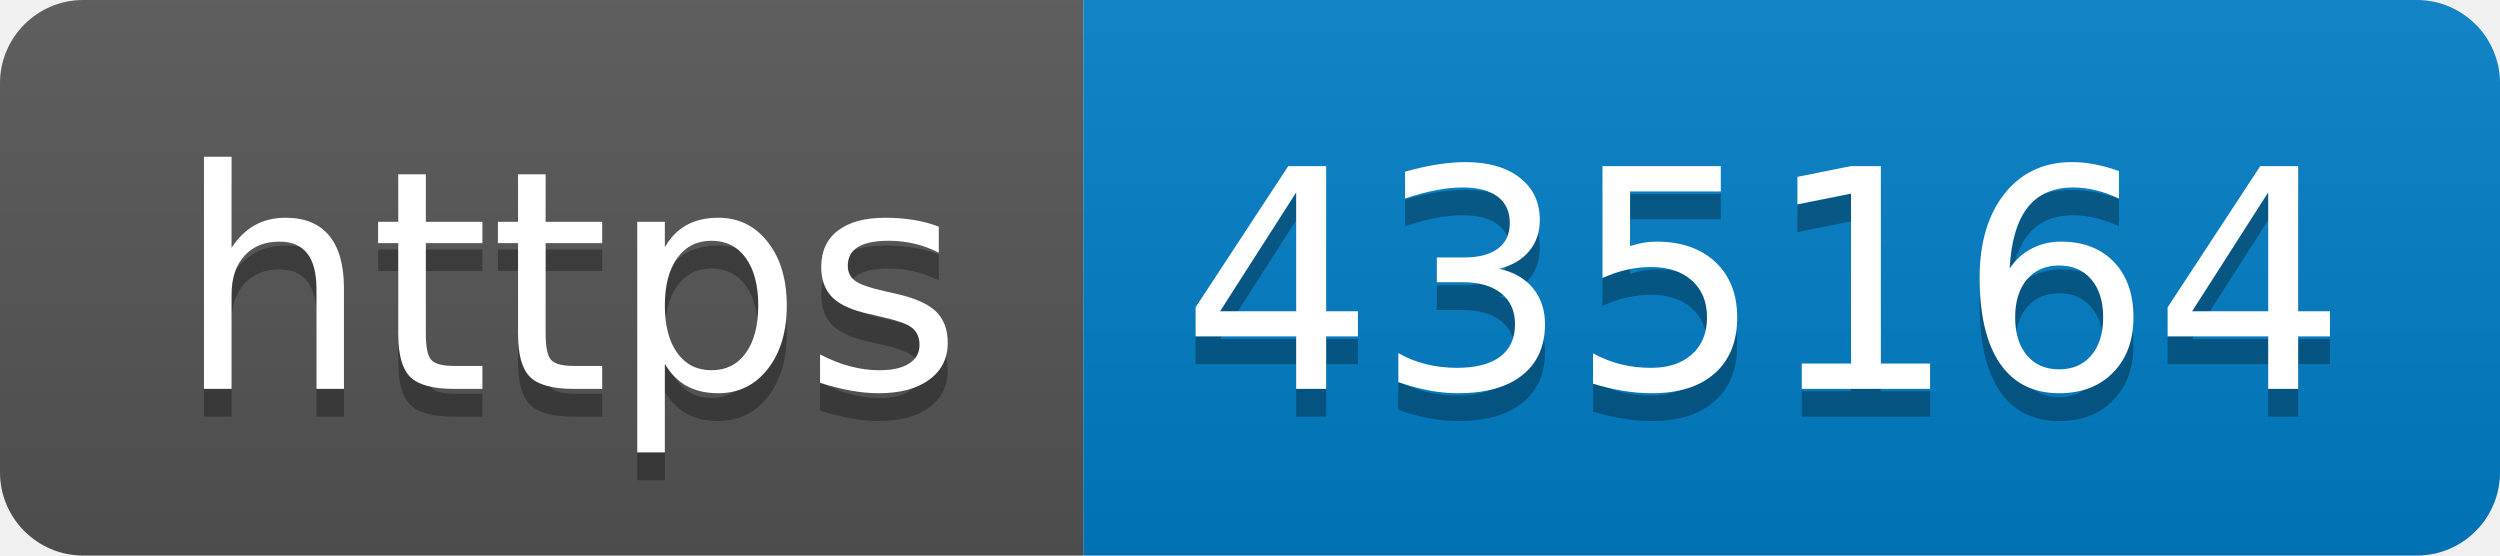
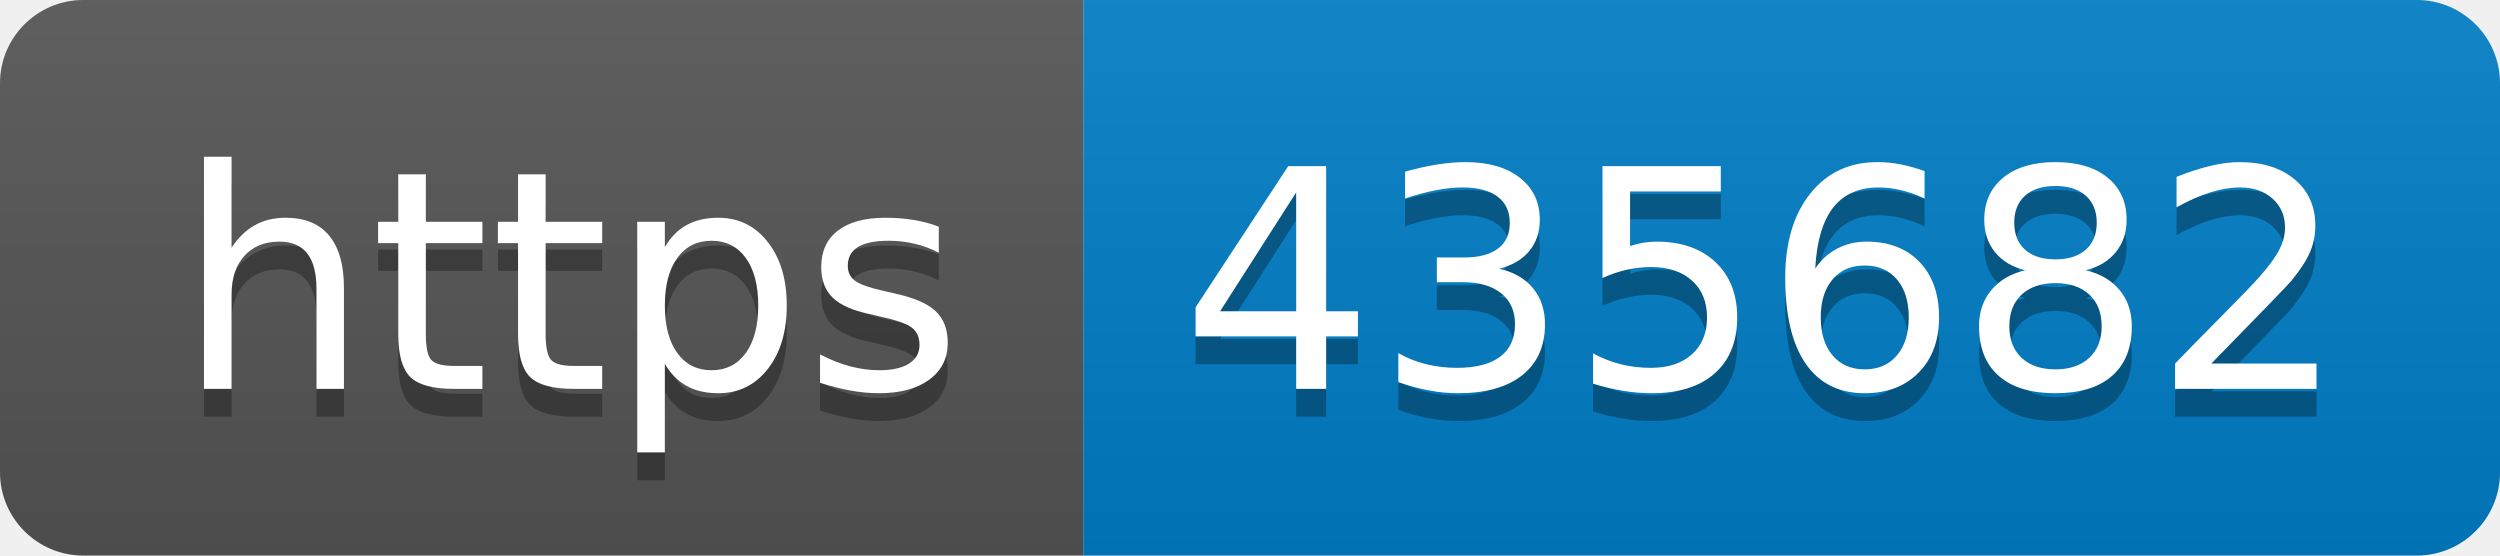
- <svg xmlns="http://www.w3.org/2000/svg" width="90" height="20" role="img" aria-label="https: 435164">
+ <svg xmlns="http://www.w3.org/2000/svg" width="90" height="20" role="img" aria-label="https: 435682">
  <linearGradient id="s" x2="0" y2="100%">
    <stop offset="0" stop-color="#bbb" stop-opacity=".1" />
    <stop offset="1" stop-opacity=".1" />
  </linearGradient>
  <clipPath id="r">
    <rect width="90" height="20" rx="3" fill="#fff" />
  </clipPath>
  <g clip-path="url(#r)">
    <rect width="39" height="20" fill="#555" />
    <rect x="39" width="51" height="20" fill="#007ec6" />
    <rect width="90" height="20" fill="url(#s)" />
  </g>
  <g fill="#fff" text-anchor="middle" font-family="Verdana,Geneva,DejaVu Sans,sans-serif" text-rendering="geometricPrecision" font-size="110">
    <text aria-hidden="true" x="205" y="150" fill="#010101" fill-opacity=".3" transform="scale(.1)" textLength="290">https</text>
    <text x="205" y="140" transform="scale(.1)" fill="#fff" textLength="290">https</text>
-     <text aria-hidden="true" x="635" y="150" fill="#010101" fill-opacity=".3" transform="scale(.1)" textLength="410">435164</text>
-     <text x="635" y="140" transform="scale(.1)" fill="#fff" textLength="410">435164</text>
+     <text aria-hidden="true" x="635" y="150" fill="#010101" fill-opacity=".3" transform="scale(.1)" textLength="410">435682</text>
+     <text x="635" y="140" transform="scale(.1)" fill="#fff" textLength="410">435682</text>
  </g>
</svg>
